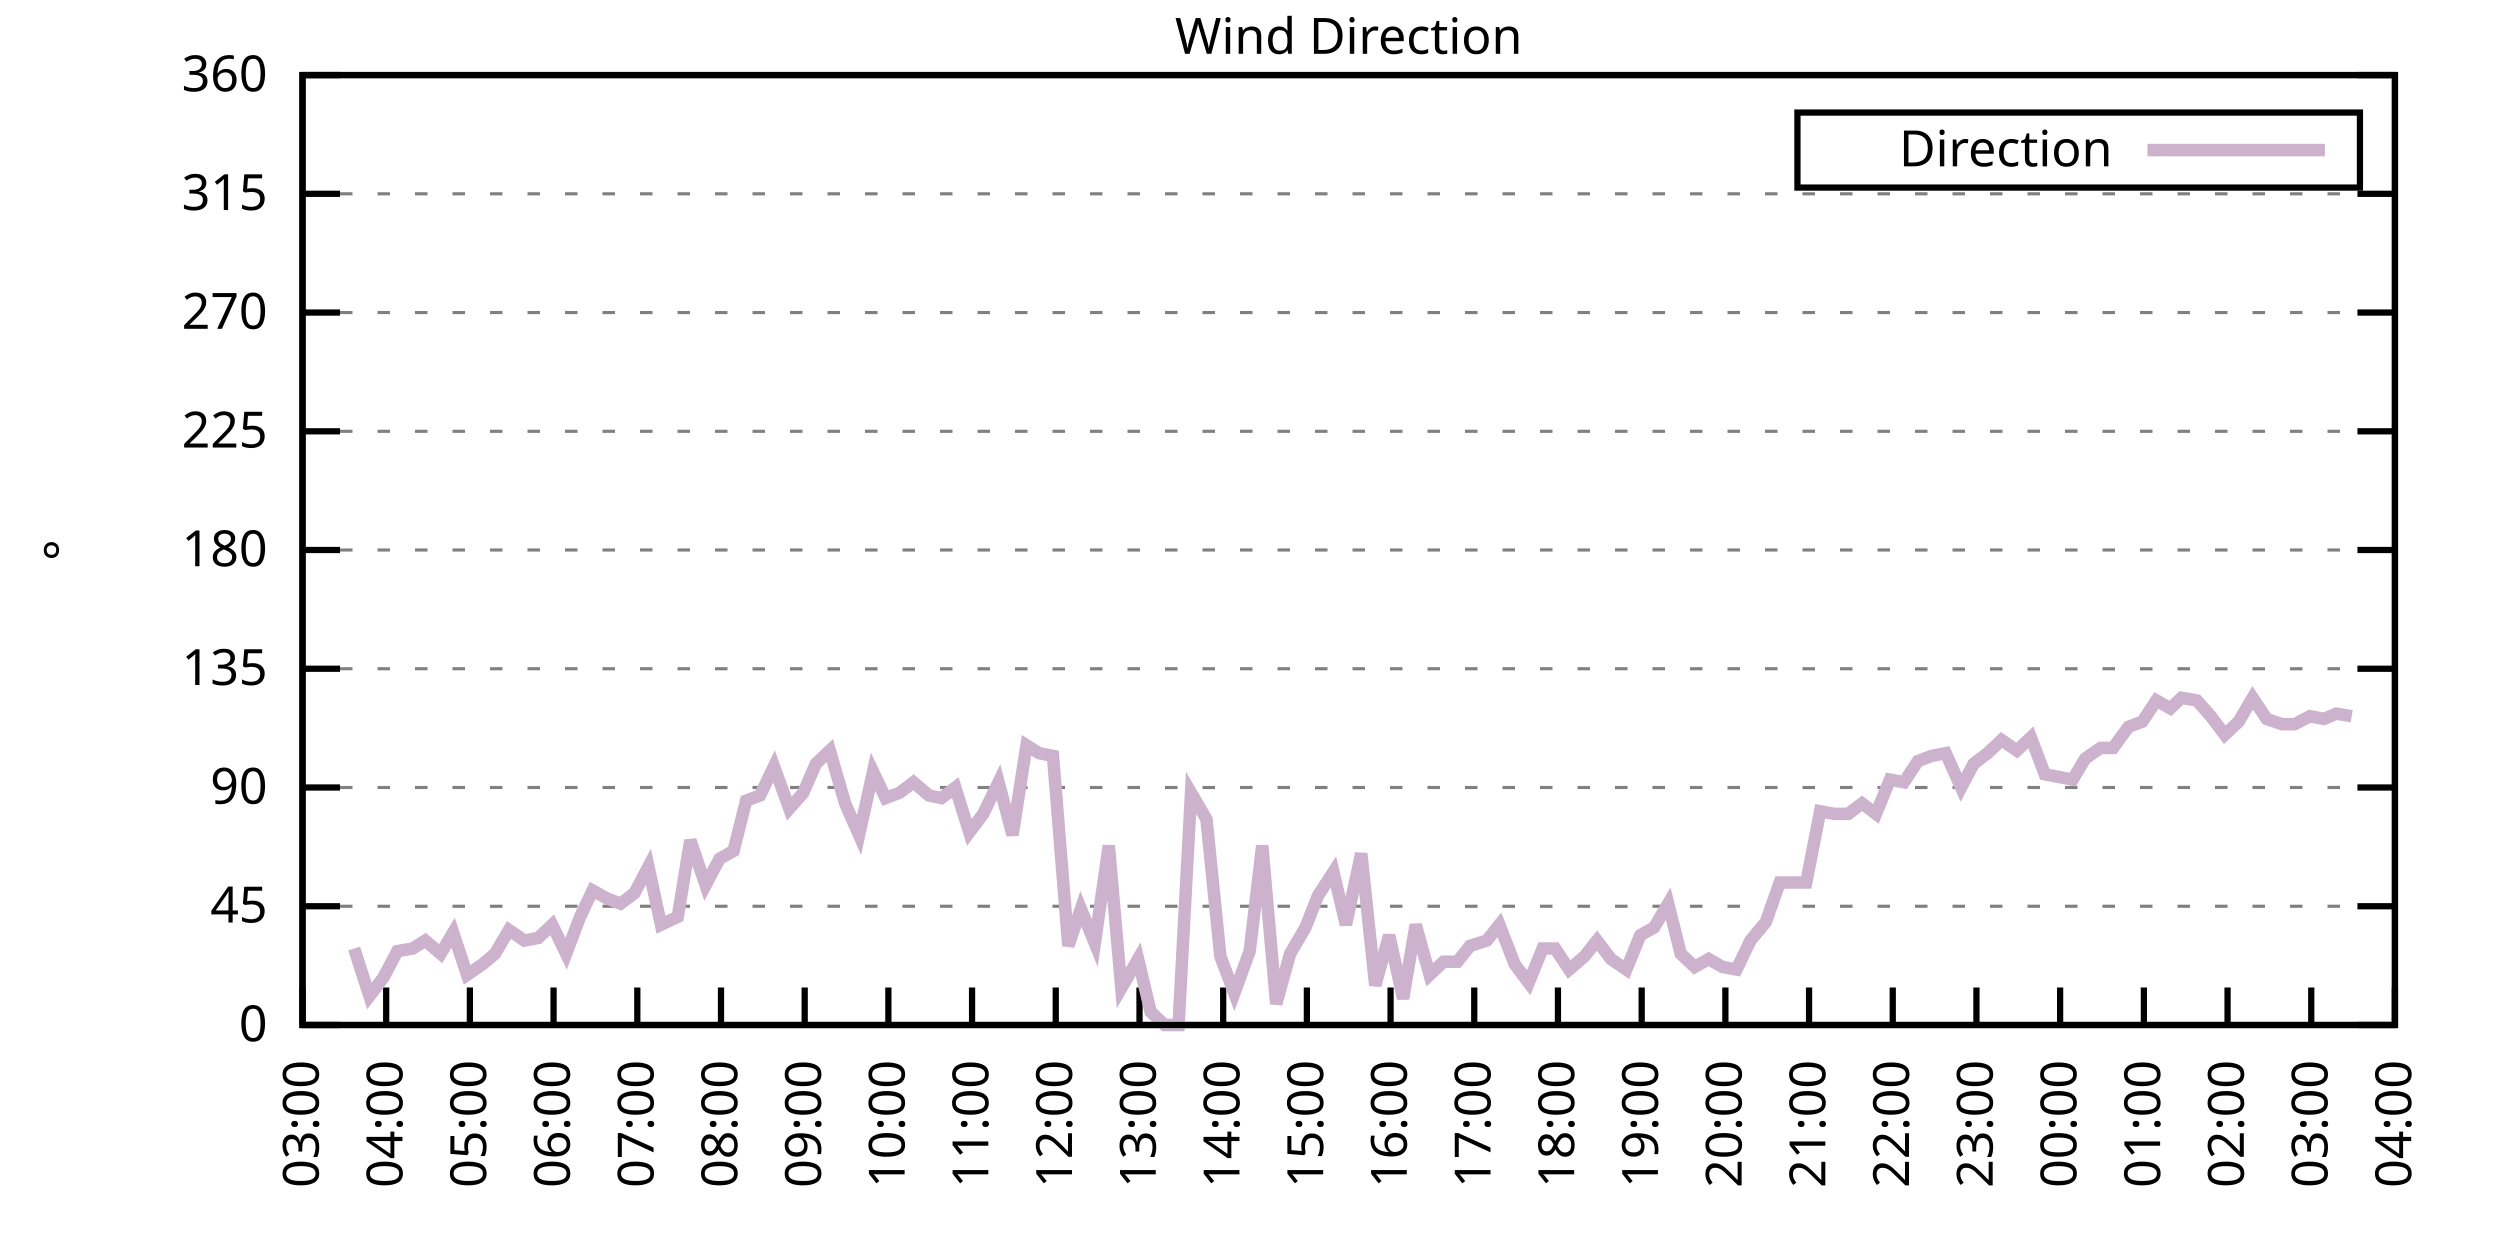
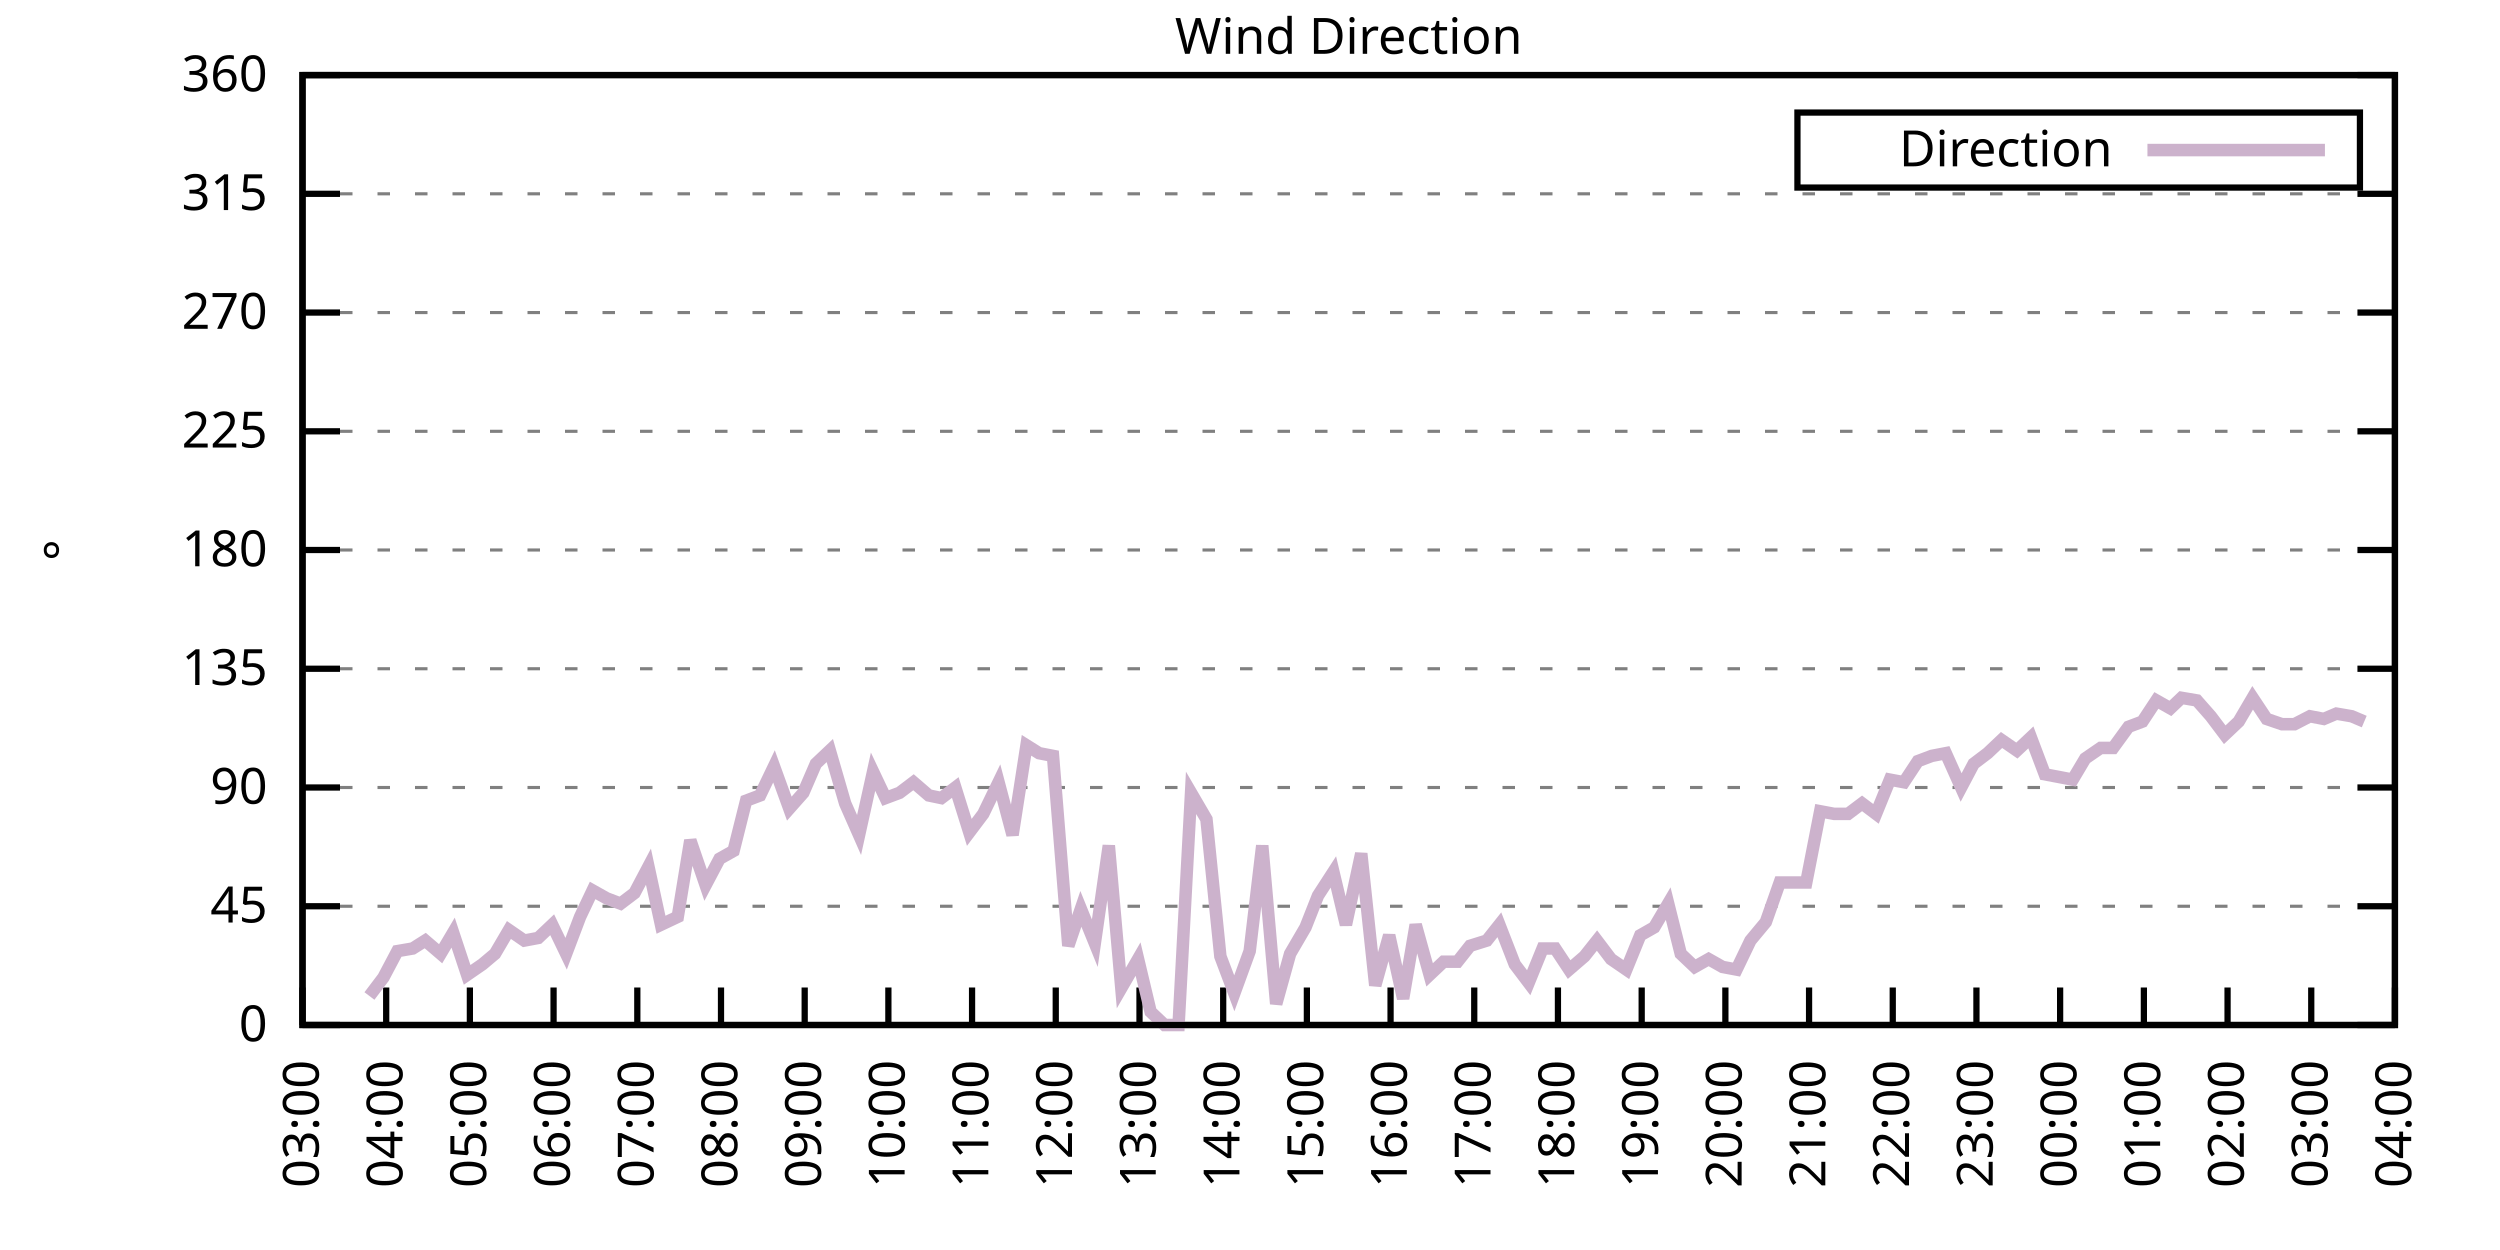
<svg xmlns="http://www.w3.org/2000/svg" xmlns:xlink="http://www.w3.org/1999/xlink" width="400" height="200" viewBox="0 0 400 200">
  <g id="gnuplot_canvas">
    <rect x="0" y="0" width="400" height="200" fill="none" />
    <defs>
      <circle id="gpDot" r="0.5" stroke-width="0.5" stroke="currentColor" />
      <path id="gpPt0" stroke-width="0.333" stroke="currentColor" d="M-1,0 h2 M0,-1 v2" />
      <path id="gpPt1" stroke-width="0.333" stroke="currentColor" d="M-1,-1 L1,1 M1,-1 L-1,1" />
      <path id="gpPt2" stroke-width="0.333" stroke="currentColor" d="M-1,0 L1,0 M0,-1 L0,1 M-1,-1 L1,1 M-1,1 L1,-1" />
      <rect id="gpPt3" stroke-width="0.333" stroke="currentColor" x="-1" y="-1" width="2" height="2" />
      <rect id="gpPt4" stroke-width="0.333" stroke="currentColor" fill="currentColor" x="-1" y="-1" width="2" height="2" />
      <circle id="gpPt5" stroke-width="0.333" stroke="currentColor" cx="0" cy="0" r="1" />
      <use xlink:href="#gpPt5" id="gpPt6" fill="currentColor" stroke="none" />
      <path id="gpPt7" stroke-width="0.333" stroke="currentColor" d="M0,-1.33 L-1.33,0.67 L1.33,0.67 z" />
      <use xlink:href="#gpPt7" id="gpPt8" fill="currentColor" stroke="none" />
      <use xlink:href="#gpPt7" id="gpPt9" stroke="currentColor" transform="rotate(180)" />
      <use xlink:href="#gpPt9" id="gpPt10" fill="currentColor" stroke="none" />
      <use xlink:href="#gpPt3" id="gpPt11" stroke="currentColor" transform="rotate(45)" />
      <use xlink:href="#gpPt11" id="gpPt12" fill="currentColor" stroke="none" />
      <path id="gpPt13" stroke-width="0.333" stroke="currentColor" d="M0,1.330 L1.265,0.411 L0.782,-1.067 L-0.782,-1.076 L-1.265,0.411 z" />
      <use xlink:href="#gpPt13" id="gpPt14" fill="currentColor" stroke="none" />
      <filter id="textbox" filterUnits="objectBoundingBox" x="0" y="0" height="1" width="1">
        <feFlood flood-color="white" flood-opacity="1" result="bgnd" />
        <feComposite in="SourceGraphic" in2="bgnd" operator="atop" />
      </filter>
      <filter id="greybox" filterUnits="objectBoundingBox" x="0" y="0" height="1" width="1">
        <feFlood flood-color="lightgrey" flood-opacity="1" result="grey" />
        <feComposite in="SourceGraphic" in2="grey" operator="atop" />
      </filter>
    </defs>
    <g fill="none" color="white" stroke="currentColor" stroke-width="1.00" stroke-linecap="butt" stroke-linejoin="miter">
</g>
    <g fill="none" color="black" stroke="currentColor" stroke-width="1.00" stroke-linecap="butt" stroke-linejoin="miter">
      <g stroke="none" shape-rendering="crispEdges">
        <polygon fill="rgb(255, 255, 255)" points="48.40,164.00 383.18,164.00 383.18,12.02 48.40,12.02 " />
      </g>
    </g>
    <g fill="none" color="black" stroke="currentColor" stroke-width="1.00" stroke-linecap="butt" stroke-linejoin="miter">
</g>
    <g fill="none" color="black" stroke="black" stroke-width="0.50" stroke-linecap="butt" stroke-linejoin="miter">
</g>
    <g fill="none" color="gray" stroke="currentColor" stroke-width="0.50" stroke-linecap="butt" stroke-linejoin="miter">
      <path stroke="gray" stroke-dasharray="2,4" class="gridline" d="M48.40,164.00 L383.19,164.00  " />
    </g>
    <g fill="none" color="gray" stroke="gray" stroke-width="1.00" stroke-linecap="butt" stroke-linejoin="miter">
</g>
    <g fill="none" color="black" stroke="currentColor" stroke-width="1.00" stroke-linecap="butt" stroke-linejoin="miter">
      <path stroke="black" d="M48.40,164.00 L54.40,164.00 M383.19,164.00 L377.19,164.00  " />
      <g transform="translate(42.80,166.60)" stroke="none" fill="black" font-family="Sans" font-size="8.00" text-anchor="end">
        <text>
          <tspan font-family="Sans"> 0</tspan>
        </text>
      </g>
    </g>
    <g fill="none" color="black" stroke="currentColor" stroke-width="1.00" stroke-linecap="butt" stroke-linejoin="miter">
</g>
    <g fill="none" color="black" stroke="black" stroke-width="0.50" stroke-linecap="butt" stroke-linejoin="miter">
</g>
    <g fill="none" color="gray" stroke="currentColor" stroke-width="0.50" stroke-linecap="butt" stroke-linejoin="miter">
      <path stroke="gray" stroke-dasharray="2,4" class="gridline" d="M48.40,145.00 L383.19,145.00  " />
    </g>
    <g fill="none" color="gray" stroke="gray" stroke-width="1.00" stroke-linecap="butt" stroke-linejoin="miter">
</g>
    <g fill="none" color="black" stroke="currentColor" stroke-width="1.00" stroke-linecap="butt" stroke-linejoin="miter">
      <path stroke="black" d="M48.40,145.00 L54.40,145.00 M383.19,145.00 L377.19,145.00  " />
      <g transform="translate(42.80,147.60)" stroke="none" fill="black" font-family="Sans" font-size="8.00" text-anchor="end">
        <text>
          <tspan font-family="Sans"> 45</tspan>
        </text>
      </g>
    </g>
    <g fill="none" color="black" stroke="currentColor" stroke-width="1.00" stroke-linecap="butt" stroke-linejoin="miter">
</g>
    <g fill="none" color="black" stroke="black" stroke-width="0.50" stroke-linecap="butt" stroke-linejoin="miter">
</g>
    <g fill="none" color="gray" stroke="currentColor" stroke-width="0.50" stroke-linecap="butt" stroke-linejoin="miter">
      <path stroke="gray" stroke-dasharray="2,4" class="gridline" d="M48.40,126.00 L383.19,126.00  " />
    </g>
    <g fill="none" color="gray" stroke="gray" stroke-width="1.00" stroke-linecap="butt" stroke-linejoin="miter">
</g>
    <g fill="none" color="black" stroke="currentColor" stroke-width="1.00" stroke-linecap="butt" stroke-linejoin="miter">
      <path stroke="black" d="M48.40,126.00 L54.40,126.00 M383.19,126.00 L377.19,126.00  " />
      <g transform="translate(42.80,128.60)" stroke="none" fill="black" font-family="Sans" font-size="8.00" text-anchor="end">
        <text>
          <tspan font-family="Sans"> 90</tspan>
        </text>
      </g>
    </g>
    <g fill="none" color="black" stroke="currentColor" stroke-width="1.00" stroke-linecap="butt" stroke-linejoin="miter">
</g>
    <g fill="none" color="black" stroke="black" stroke-width="0.50" stroke-linecap="butt" stroke-linejoin="miter">
</g>
    <g fill="none" color="gray" stroke="currentColor" stroke-width="0.50" stroke-linecap="butt" stroke-linejoin="miter">
      <path stroke="gray" stroke-dasharray="2,4" class="gridline" d="M48.40,107.00 L383.19,107.00  " />
    </g>
    <g fill="none" color="gray" stroke="gray" stroke-width="1.00" stroke-linecap="butt" stroke-linejoin="miter">
</g>
    <g fill="none" color="black" stroke="currentColor" stroke-width="1.00" stroke-linecap="butt" stroke-linejoin="miter">
      <path stroke="black" d="M48.40,107.00 L54.40,107.00 M383.19,107.00 L377.19,107.00  " />
      <g transform="translate(42.80,109.60)" stroke="none" fill="black" font-family="Sans" font-size="8.00" text-anchor="end">
        <text>
          <tspan font-family="Sans"> 135</tspan>
        </text>
      </g>
    </g>
    <g fill="none" color="black" stroke="currentColor" stroke-width="1.00" stroke-linecap="butt" stroke-linejoin="miter">
</g>
    <g fill="none" color="black" stroke="black" stroke-width="0.50" stroke-linecap="butt" stroke-linejoin="miter">
</g>
    <g fill="none" color="gray" stroke="currentColor" stroke-width="0.50" stroke-linecap="butt" stroke-linejoin="miter">
      <path stroke="gray" stroke-dasharray="2,4" class="gridline" d="M48.40,88.00 L383.19,88.00  " />
    </g>
    <g fill="none" color="gray" stroke="gray" stroke-width="1.00" stroke-linecap="butt" stroke-linejoin="miter">
</g>
    <g fill="none" color="black" stroke="currentColor" stroke-width="1.00" stroke-linecap="butt" stroke-linejoin="miter">
      <path stroke="black" d="M48.40,88.00 L54.40,88.00 M383.19,88.00 L377.19,88.00  " />
      <g transform="translate(42.80,90.60)" stroke="none" fill="black" font-family="Sans" font-size="8.00" text-anchor="end">
        <text>
          <tspan font-family="Sans"> 180</tspan>
        </text>
      </g>
    </g>
    <g fill="none" color="black" stroke="currentColor" stroke-width="1.00" stroke-linecap="butt" stroke-linejoin="miter">
</g>
    <g fill="none" color="black" stroke="black" stroke-width="0.50" stroke-linecap="butt" stroke-linejoin="miter">
</g>
    <g fill="none" color="gray" stroke="currentColor" stroke-width="0.50" stroke-linecap="butt" stroke-linejoin="miter">
      <path stroke="gray" stroke-dasharray="2,4" class="gridline" d="M48.40,69.01 L383.19,69.01  " />
    </g>
    <g fill="none" color="gray" stroke="gray" stroke-width="1.00" stroke-linecap="butt" stroke-linejoin="miter">
</g>
    <g fill="none" color="black" stroke="currentColor" stroke-width="1.00" stroke-linecap="butt" stroke-linejoin="miter">
      <path stroke="black" d="M48.40,69.01 L54.40,69.01 M383.19,69.01 L377.19,69.01  " />
      <g transform="translate(42.80,71.61)" stroke="none" fill="black" font-family="Sans" font-size="8.00" text-anchor="end">
        <text>
          <tspan font-family="Sans"> 225</tspan>
        </text>
      </g>
    </g>
    <g fill="none" color="black" stroke="currentColor" stroke-width="1.00" stroke-linecap="butt" stroke-linejoin="miter">
</g>
    <g fill="none" color="black" stroke="black" stroke-width="0.50" stroke-linecap="butt" stroke-linejoin="miter">
</g>
    <g fill="none" color="gray" stroke="currentColor" stroke-width="0.50" stroke-linecap="butt" stroke-linejoin="miter">
      <path stroke="gray" stroke-dasharray="2,4" class="gridline" d="M48.40,50.01 L383.19,50.01  " />
    </g>
    <g fill="none" color="gray" stroke="gray" stroke-width="1.00" stroke-linecap="butt" stroke-linejoin="miter">
</g>
    <g fill="none" color="black" stroke="currentColor" stroke-width="1.00" stroke-linecap="butt" stroke-linejoin="miter">
      <path stroke="black" d="M48.40,50.01 L54.40,50.01 M383.19,50.01 L377.19,50.01  " />
      <g transform="translate(42.80,52.61)" stroke="none" fill="black" font-family="Sans" font-size="8.00" text-anchor="end">
        <text>
          <tspan font-family="Sans"> 270</tspan>
        </text>
      </g>
    </g>
    <g fill="none" color="black" stroke="currentColor" stroke-width="1.00" stroke-linecap="butt" stroke-linejoin="miter">
</g>
    <g fill="none" color="black" stroke="black" stroke-width="0.50" stroke-linecap="butt" stroke-linejoin="miter">
</g>
    <g fill="none" color="gray" stroke="currentColor" stroke-width="0.50" stroke-linecap="butt" stroke-linejoin="miter">
      <path stroke="gray" stroke-dasharray="2,4" class="gridline" d="M48.40,31.01 L383.19,31.01  " />
    </g>
    <g fill="none" color="gray" stroke="gray" stroke-width="1.00" stroke-linecap="butt" stroke-linejoin="miter">
</g>
    <g fill="none" color="black" stroke="currentColor" stroke-width="1.00" stroke-linecap="butt" stroke-linejoin="miter">
      <path stroke="black" d="M48.40,31.01 L54.40,31.01 M383.19,31.01 L377.19,31.01  " />
      <g transform="translate(42.80,33.61)" stroke="none" fill="black" font-family="Sans" font-size="8.00" text-anchor="end">
        <text>
          <tspan font-family="Sans"> 315</tspan>
        </text>
      </g>
    </g>
    <g fill="none" color="black" stroke="currentColor" stroke-width="1.00" stroke-linecap="butt" stroke-linejoin="miter">
</g>
    <g fill="none" color="black" stroke="black" stroke-width="0.50" stroke-linecap="butt" stroke-linejoin="miter">
</g>
    <g fill="none" color="gray" stroke="currentColor" stroke-width="0.50" stroke-linecap="butt" stroke-linejoin="miter">
      <path stroke="gray" stroke-dasharray="2,4" class="gridline" d="M48.40,12.01 L383.19,12.01  " />
    </g>
    <g fill="none" color="gray" stroke="gray" stroke-width="1.00" stroke-linecap="butt" stroke-linejoin="miter">
</g>
    <g fill="none" color="black" stroke="currentColor" stroke-width="1.00" stroke-linecap="butt" stroke-linejoin="miter">
      <path stroke="black" d="M48.40,12.01 L54.40,12.01 M383.19,12.01 L377.19,12.01  " />
      <g transform="translate(42.80,14.61)" stroke="none" fill="black" font-family="Sans" font-size="8.00" text-anchor="end">
        <text>
          <tspan font-family="Sans"> 360</tspan>
        </text>
      </g>
    </g>
    <g fill="none" color="black" stroke="currentColor" stroke-width="1.00" stroke-linecap="butt" stroke-linejoin="miter">
      <path stroke="black" d="M48.40,164.00 L48.40,158.00  " />
      <g transform="translate(51.00,169.60) rotate(270.00)" stroke="none" fill="black" font-family="Sans" font-size="8.00" text-anchor="end">
        <text>
          <tspan font-family="Sans">03:00</tspan>
        </text>
      </g>
    </g>
    <g fill="none" color="black" stroke="currentColor" stroke-width="1.00" stroke-linecap="butt" stroke-linejoin="miter">
      <path stroke="black" d="M61.79,164.00 L61.79,158.00  " />
      <g transform="translate(64.39,169.60) rotate(270.00)" stroke="none" fill="black" font-family="Sans" font-size="8.00" text-anchor="end">
        <text>
          <tspan font-family="Sans">04:00</tspan>
        </text>
      </g>
    </g>
    <g fill="none" color="black" stroke="currentColor" stroke-width="1.00" stroke-linecap="butt" stroke-linejoin="miter">
      <path stroke="black" d="M75.18,164.00 L75.18,158.00  " />
      <g transform="translate(77.78,169.60) rotate(270.00)" stroke="none" fill="black" font-family="Sans" font-size="8.00" text-anchor="end">
        <text>
          <tspan font-family="Sans">05:00</tspan>
        </text>
      </g>
    </g>
    <g fill="none" color="black" stroke="currentColor" stroke-width="1.00" stroke-linecap="butt" stroke-linejoin="miter">
      <path stroke="black" d="M88.57,164.00 L88.57,158.00  " />
      <g transform="translate(91.17,169.60) rotate(270.00)" stroke="none" fill="black" font-family="Sans" font-size="8.00" text-anchor="end">
        <text>
          <tspan font-family="Sans">06:00</tspan>
        </text>
      </g>
    </g>
    <g fill="none" color="black" stroke="currentColor" stroke-width="1.00" stroke-linecap="butt" stroke-linejoin="miter">
      <path stroke="black" d="M101.97,164.00 L101.97,158.00  " />
      <g transform="translate(104.57,169.60) rotate(270.00)" stroke="none" fill="black" font-family="Sans" font-size="8.00" text-anchor="end">
        <text>
          <tspan font-family="Sans">07:00</tspan>
        </text>
      </g>
    </g>
    <g fill="none" color="black" stroke="currentColor" stroke-width="1.00" stroke-linecap="butt" stroke-linejoin="miter">
      <path stroke="black" d="M115.36,164.00 L115.36,158.00  " />
      <g transform="translate(117.96,169.60) rotate(270.00)" stroke="none" fill="black" font-family="Sans" font-size="8.00" text-anchor="end">
        <text>
          <tspan font-family="Sans">08:00</tspan>
        </text>
      </g>
    </g>
    <g fill="none" color="black" stroke="currentColor" stroke-width="1.00" stroke-linecap="butt" stroke-linejoin="miter">
      <path stroke="black" d="M128.75,164.00 L128.75,158.00  " />
      <g transform="translate(131.35,169.60) rotate(270.00)" stroke="none" fill="black" font-family="Sans" font-size="8.00" text-anchor="end">
        <text>
          <tspan font-family="Sans">09:00</tspan>
        </text>
      </g>
    </g>
    <g fill="none" color="black" stroke="currentColor" stroke-width="1.00" stroke-linecap="butt" stroke-linejoin="miter">
      <path stroke="black" d="M142.14,164.00 L142.14,158.00  " />
      <g transform="translate(144.74,169.60) rotate(270.00)" stroke="none" fill="black" font-family="Sans" font-size="8.00" text-anchor="end">
        <text>
          <tspan font-family="Sans">10:00</tspan>
        </text>
      </g>
    </g>
    <g fill="none" color="black" stroke="currentColor" stroke-width="1.00" stroke-linecap="butt" stroke-linejoin="miter">
      <path stroke="black" d="M155.53,164.00 L155.53,158.00  " />
      <g transform="translate(158.13,169.60) rotate(270.00)" stroke="none" fill="black" font-family="Sans" font-size="8.00" text-anchor="end">
        <text>
          <tspan font-family="Sans">11:00</tspan>
        </text>
      </g>
    </g>
    <g fill="none" color="black" stroke="currentColor" stroke-width="1.00" stroke-linecap="butt" stroke-linejoin="miter">
      <path stroke="black" d="M168.92,164.00 L168.92,158.00  " />
      <g transform="translate(171.52,169.60) rotate(270.00)" stroke="none" fill="black" font-family="Sans" font-size="8.00" text-anchor="end">
        <text>
          <tspan font-family="Sans">12:00</tspan>
        </text>
      </g>
    </g>
    <g fill="none" color="black" stroke="currentColor" stroke-width="1.00" stroke-linecap="butt" stroke-linejoin="miter">
      <path stroke="black" d="M182.32,164.00 L182.32,158.00  " />
      <g transform="translate(184.92,169.60) rotate(270.00)" stroke="none" fill="black" font-family="Sans" font-size="8.00" text-anchor="end">
        <text>
          <tspan font-family="Sans">13:00</tspan>
        </text>
      </g>
    </g>
    <g fill="none" color="black" stroke="currentColor" stroke-width="1.00" stroke-linecap="butt" stroke-linejoin="miter">
      <path stroke="black" d="M195.71,164.00 L195.71,158.00  " />
      <g transform="translate(198.31,169.60) rotate(270.00)" stroke="none" fill="black" font-family="Sans" font-size="8.00" text-anchor="end">
        <text>
          <tspan font-family="Sans">14:00</tspan>
        </text>
      </g>
    </g>
    <g fill="none" color="black" stroke="currentColor" stroke-width="1.00" stroke-linecap="butt" stroke-linejoin="miter">
      <path stroke="black" d="M209.10,164.00 L209.10,158.00  " />
      <g transform="translate(211.70,169.60) rotate(270.00)" stroke="none" fill="black" font-family="Sans" font-size="8.00" text-anchor="end">
        <text>
          <tspan font-family="Sans">15:00</tspan>
        </text>
      </g>
    </g>
    <g fill="none" color="black" stroke="currentColor" stroke-width="1.00" stroke-linecap="butt" stroke-linejoin="miter">
      <path stroke="black" d="M222.49,164.00 L222.49,158.00  " />
      <g transform="translate(225.09,169.60) rotate(270.00)" stroke="none" fill="black" font-family="Sans" font-size="8.00" text-anchor="end">
        <text>
          <tspan font-family="Sans">16:00</tspan>
        </text>
      </g>
    </g>
    <g fill="none" color="black" stroke="currentColor" stroke-width="1.00" stroke-linecap="butt" stroke-linejoin="miter">
      <path stroke="black" d="M235.88,164.00 L235.88,158.00  " />
      <g transform="translate(238.48,169.60) rotate(270.00)" stroke="none" fill="black" font-family="Sans" font-size="8.00" text-anchor="end">
        <text>
          <tspan font-family="Sans">17:00</tspan>
        </text>
      </g>
    </g>
    <g fill="none" color="black" stroke="currentColor" stroke-width="1.00" stroke-linecap="butt" stroke-linejoin="miter">
      <path stroke="black" d="M249.27,164.00 L249.27,158.00  " />
      <g transform="translate(251.87,169.60) rotate(270.00)" stroke="none" fill="black" font-family="Sans" font-size="8.00" text-anchor="end">
        <text>
          <tspan font-family="Sans">18:00</tspan>
        </text>
      </g>
    </g>
    <g fill="none" color="black" stroke="currentColor" stroke-width="1.00" stroke-linecap="butt" stroke-linejoin="miter">
      <path stroke="black" d="M262.67,164.00 L262.67,158.00  " />
      <g transform="translate(265.27,169.60) rotate(270.00)" stroke="none" fill="black" font-family="Sans" font-size="8.00" text-anchor="end">
        <text>
          <tspan font-family="Sans">19:00</tspan>
        </text>
      </g>
    </g>
    <g fill="none" color="black" stroke="currentColor" stroke-width="1.00" stroke-linecap="butt" stroke-linejoin="miter">
      <path stroke="black" d="M276.06,164.00 L276.06,158.00  " />
      <g transform="translate(278.66,169.60) rotate(270.00)" stroke="none" fill="black" font-family="Sans" font-size="8.00" text-anchor="end">
        <text>
          <tspan font-family="Sans">20:00</tspan>
        </text>
      </g>
    </g>
    <g fill="none" color="black" stroke="currentColor" stroke-width="1.00" stroke-linecap="butt" stroke-linejoin="miter">
      <path stroke="black" d="M289.45,164.00 L289.45,158.00  " />
      <g transform="translate(292.05,169.60) rotate(270.00)" stroke="none" fill="black" font-family="Sans" font-size="8.00" text-anchor="end">
        <text>
          <tspan font-family="Sans">21:00</tspan>
        </text>
      </g>
    </g>
    <g fill="none" color="black" stroke="currentColor" stroke-width="1.00" stroke-linecap="butt" stroke-linejoin="miter">
      <path stroke="black" d="M302.84,164.00 L302.84,158.00  " />
      <g transform="translate(305.44,169.60) rotate(270.00)" stroke="none" fill="black" font-family="Sans" font-size="8.00" text-anchor="end">
        <text>
          <tspan font-family="Sans">22:00</tspan>
        </text>
      </g>
    </g>
    <g fill="none" color="black" stroke="currentColor" stroke-width="1.00" stroke-linecap="butt" stroke-linejoin="miter">
      <path stroke="black" d="M316.23,164.00 L316.23,158.00  " />
      <g transform="translate(318.83,169.60) rotate(270.00)" stroke="none" fill="black" font-family="Sans" font-size="8.00" text-anchor="end">
        <text>
          <tspan font-family="Sans">23:00</tspan>
        </text>
      </g>
    </g>
    <g fill="none" color="black" stroke="currentColor" stroke-width="1.00" stroke-linecap="butt" stroke-linejoin="miter">
      <path stroke="black" d="M329.62,164.00 L329.62,158.00  " />
      <g transform="translate(332.22,169.60) rotate(270.00)" stroke="none" fill="black" font-family="Sans" font-size="8.00" text-anchor="end">
        <text>
          <tspan font-family="Sans">00:00</tspan>
        </text>
      </g>
    </g>
    <g fill="none" color="black" stroke="currentColor" stroke-width="1.00" stroke-linecap="butt" stroke-linejoin="miter">
      <path stroke="black" d="M343.02,164.00 L343.02,158.00  " />
      <g transform="translate(345.62,169.60) rotate(270.00)" stroke="none" fill="black" font-family="Sans" font-size="8.00" text-anchor="end">
        <text>
          <tspan font-family="Sans">01:00</tspan>
        </text>
      </g>
    </g>
    <g fill="none" color="black" stroke="currentColor" stroke-width="1.00" stroke-linecap="butt" stroke-linejoin="miter">
      <path stroke="black" d="M356.41,164.00 L356.41,158.00  " />
      <g transform="translate(359.01,169.60) rotate(270.00)" stroke="none" fill="black" font-family="Sans" font-size="8.00" text-anchor="end">
        <text>
          <tspan font-family="Sans">02:00</tspan>
        </text>
      </g>
    </g>
    <g fill="none" color="black" stroke="currentColor" stroke-width="1.00" stroke-linecap="butt" stroke-linejoin="miter">
      <path stroke="black" d="M369.80,164.00 L369.80,158.00  " />
      <g transform="translate(372.40,169.60) rotate(270.00)" stroke="none" fill="black" font-family="Sans" font-size="8.00" text-anchor="end">
        <text>
          <tspan font-family="Sans">03:00</tspan>
        </text>
      </g>
    </g>
    <g fill="none" color="black" stroke="currentColor" stroke-width="1.00" stroke-linecap="butt" stroke-linejoin="miter">
      <path stroke="black" d="M383.19,164.00 L383.19,158.00  " />
      <g transform="translate(385.79,169.60) rotate(270.00)" stroke="none" fill="black" font-family="Sans" font-size="8.00" text-anchor="end">
        <text>
          <tspan font-family="Sans">04:00</tspan>
        </text>
      </g>
    </g>
    <g fill="none" color="black" stroke="currentColor" stroke-width="1.00" stroke-linecap="butt" stroke-linejoin="miter">
</g>
    <g fill="none" color="black" stroke="currentColor" stroke-width="1.00" stroke-linecap="butt" stroke-linejoin="miter">
      <path stroke="black" d="M48.40,12.01 L48.40,164.00 L383.19,164.00 L383.19,12.01 L48.40,12.01 Z  " />
    </g>
    <g fill="none" color="black" stroke="currentColor" stroke-width="1.00" stroke-linecap="butt" stroke-linejoin="miter">
</g>
    <g fill="none" color="black" stroke="currentColor" stroke-width="1.00" stroke-linecap="butt" stroke-linejoin="miter">
      <path stroke="black" d="M287.59,30.01 L287.59,18.01 L377.59,18.01 L377.59,30.01 L287.59,30.01 Z  " />
    </g>
    <g id="Wind_direction_plot_1">
      <g fill="none" color="white" stroke="black" stroke-width="2.00" stroke-linecap="butt" stroke-linejoin="miter">
</g>
      <g fill="none" color="black" stroke="currentColor" stroke-width="2.00" stroke-linecap="butt" stroke-linejoin="miter">
        <g transform="translate(337.99,26.61)" stroke="none" fill="black" font-family="Sans" font-size="8.00" text-anchor="end">
          <text>
            <tspan font-family="Sans">Direction</tspan>
          </text>
        </g>
      </g>
      <g fill="none" color="black" stroke="currentColor" stroke-width="2.00" stroke-linecap="butt" stroke-linejoin="miter">
-         <path stroke="rgb(204, 178, 204)" d="M343.59,24.01 L371.99,24.01 M56.66,151.76 L59.11,159.36 L61.35,156.40 L63.58,152.18 L66.03,151.76 L68.04,150.49   L70.50,152.60 L72.50,149.22 L74.74,155.98 L77.19,154.29 L79.20,152.60 L81.43,148.80 L83.89,150.49 L86.12,150.07   L88.35,147.96 L90.58,152.60 L92.82,146.69 L94.82,142.47 L97.06,143.73 L99.29,144.58 L101.52,142.89 L103.75,138.67   L105.76,147.96 L108.44,146.69 L110.45,134.45 L112.90,141.62 L115.13,137.40 L117.37,136.14 L119.38,128.11 L121.61,127.27   L123.84,122.62 L126.29,129.38 L128.53,126.85 L130.54,122.20 L132.77,120.09 L135.22,128.54 L137.45,133.60 L139.69,123.47   L141.69,127.69 L143.93,126.85 L146.16,125.16 L148.61,127.27 L150.62,127.69 L152.85,126.00 L155.09,133.18 L157.32,130.22   L159.77,125.16 L162.01,133.60 L164.24,119.25 L166.25,120.51 L168.48,120.94 L170.93,151.33 L172.94,145.42 L175.17,150.91   L177.41,135.29 L179.41,158.09 L182.09,153.45 L184.10,161.89 L186.33,164.00 L188.57,164.00 L190.57,126.85 L193.03,131.07   L195.26,153.02 L197.49,158.93 L199.95,152.18 L201.96,135.29 L204.19,160.62 L206.42,152.60 L208.88,148.38 L210.88,143.31   L213.34,139.51 L215.35,147.96 L217.80,136.56 L220.04,157.67 L222.27,149.65 L224.50,159.78 L226.51,147.96 L228.74,155.98   L230.97,153.87 L233.20,153.87 L235.21,151.33 L237.89,150.49 L239.90,147.96 L242.36,154.29 L244.59,157.24 L246.82,151.76   L248.83,151.76 L251.06,155.13 L253.51,153.02 L255.52,150.49 L257.76,153.45 L260.21,155.13 L262.44,149.65 L264.67,148.38   L266.91,144.58 L268.92,152.60 L271.15,154.71 L273.38,153.45 L275.61,154.71 L277.84,155.13 L280.07,150.49 L282.53,147.53   L284.76,141.20 L289.00,141.20 L291.23,129.80 L293.47,130.22 L295.70,130.22 L297.93,128.54 L300.16,130.22 L302.39,124.74   L304.63,125.16 L306.86,121.78 L309.09,120.94 L311.32,120.51 L313.78,126.00 L315.79,122.20 L318.02,120.51 L320.25,118.40   L322.70,120.09 L324.94,117.98 L327.17,123.89 L329.40,124.31 L331.63,124.74 L333.64,121.36 L336.10,119.67 L338.10,119.67   L340.56,116.29 L342.79,115.45 L345.02,112.07 L347.26,113.34 L349.04,111.65 L351.50,112.07 L353.73,114.60 L355.96,117.56   L358.19,115.45 L360.42,111.65 L362.66,115.03 L365.11,115.87 L367.12,115.87 L369.58,114.60 L371.81,115.03 L373.82,114.18   L376.27,114.60  " />
+         <path stroke="rgb(204, 178, 204)" d="M343.59,24.01 L371.99,24.01 M59.11,159.36 L61.35,156.40 L63.58,152.18 L66.03,151.76 L68.04,150.49 L70.50,152.60   L72.50,149.22 L74.74,155.98 L77.19,154.29 L79.20,152.60 L81.43,148.80 L83.89,150.49 L86.12,150.07 L88.35,147.96   L90.58,152.60 L92.82,146.69 L94.82,142.47 L97.06,143.73 L99.29,144.58 L101.52,142.89 L103.75,138.67 L105.76,147.96   L108.44,146.69 L110.45,134.45 L112.90,141.62 L115.13,137.40 L117.37,136.14 L119.38,128.11 L121.61,127.27 L123.84,122.62   L126.29,129.38 L128.53,126.85 L130.54,122.20 L132.77,120.09 L135.22,128.54 L137.45,133.60 L139.69,123.47 L141.69,127.69   L143.93,126.85 L146.16,125.16 L148.61,127.27 L150.62,127.69 L152.85,126.00 L155.09,133.18 L157.32,130.22 L159.77,125.16   L162.01,133.60 L164.24,119.25 L166.25,120.51 L168.48,120.94 L170.93,151.33 L172.94,145.42 L175.17,150.91 L177.41,135.29   L179.41,158.09 L182.09,153.45 L184.10,161.89 L186.33,164.00 L188.57,164.00 L190.57,126.85 L193.03,131.07 L195.26,153.02   L197.49,158.93 L199.95,152.18 L201.96,135.29 L204.19,160.62 L206.42,152.60 L208.88,148.38 L210.88,143.31 L213.34,139.51   L215.35,147.96 L217.80,136.56 L220.04,157.67 L222.27,149.65 L224.50,159.78 L226.51,147.96 L228.74,155.98 L230.97,153.87   L233.20,153.87 L235.21,151.33 L237.89,150.49 L239.90,147.96 L242.36,154.29 L244.59,157.24 L246.82,151.76 L248.83,151.76   L251.06,155.13 L253.51,153.02 L255.52,150.49 L257.76,153.45 L260.21,155.13 L262.44,149.65 L264.67,148.38 L266.91,144.58   L268.92,152.60 L271.15,154.71 L273.38,153.45 L275.61,154.71 L277.84,155.13 L280.07,150.49 L282.53,147.53 L284.76,141.20   L289.00,141.20 L291.23,129.80 L293.47,130.22 L295.70,130.22 L297.93,128.54 L300.16,130.22 L302.39,124.74 L304.63,125.16   L306.86,121.78 L309.09,120.94 L311.32,120.51 L313.78,126.00 L315.79,122.20 L318.02,120.51 L320.25,118.40 L322.70,120.09   L324.94,117.98 L327.17,123.89 L329.40,124.31 L331.63,124.74 L333.64,121.36 L336.10,119.67 L338.10,119.67 L340.56,116.29   L342.79,115.45 L345.02,112.07 L347.26,113.34 L349.04,111.65 L351.50,112.07 L353.73,114.60 L355.96,117.56 L358.19,115.45   L360.42,111.65 L362.66,115.03 L365.11,115.87 L367.12,115.87 L369.58,114.60 L371.81,115.03 L373.82,114.18 L376.27,114.60   L378.28,115.45  " />
      </g>
    </g>
    <g fill="none" color="black" stroke="currentColor" stroke-width="2.00" stroke-linecap="butt" stroke-linejoin="miter">
</g>
    <g fill="none" color="black" stroke="black" stroke-width="1.00" stroke-linecap="butt" stroke-linejoin="miter">
</g>
    <g fill="none" color="black" stroke="currentColor" stroke-width="1.00" stroke-linecap="butt" stroke-linejoin="miter">
      <path stroke="black" d="M48.40,12.01 L48.40,164.00 L383.19,164.00 L383.19,12.01 L48.40,12.01 Z  " />
      <g transform="translate(12.80,88.01) rotate(270.00)" stroke="none" fill="black" font-family="Sans" font-size="8.00" text-anchor="middle">
        <text>
          <tspan font-family="Sans">°</tspan>
        </text>
      </g>
    </g>
    <g fill="none" color="black" stroke="currentColor" stroke-width="1.00" stroke-linecap="butt" stroke-linejoin="miter">
</g>
    <g fill="none" color="black" stroke="currentColor" stroke-width="1.00" stroke-linecap="butt" stroke-linejoin="miter">
      <g transform="translate(215.79,8.61)" stroke="none" fill="black" font-family="Sans" font-size="8.00" text-anchor="middle">
        <text>
          <tspan font-family="Sans">Wind Direction</tspan>
        </text>
      </g>
    </g>
    <g fill="none" color="black" stroke="currentColor" stroke-width="1.00" stroke-linecap="butt" stroke-linejoin="miter">
</g>
  </g>
</svg>
